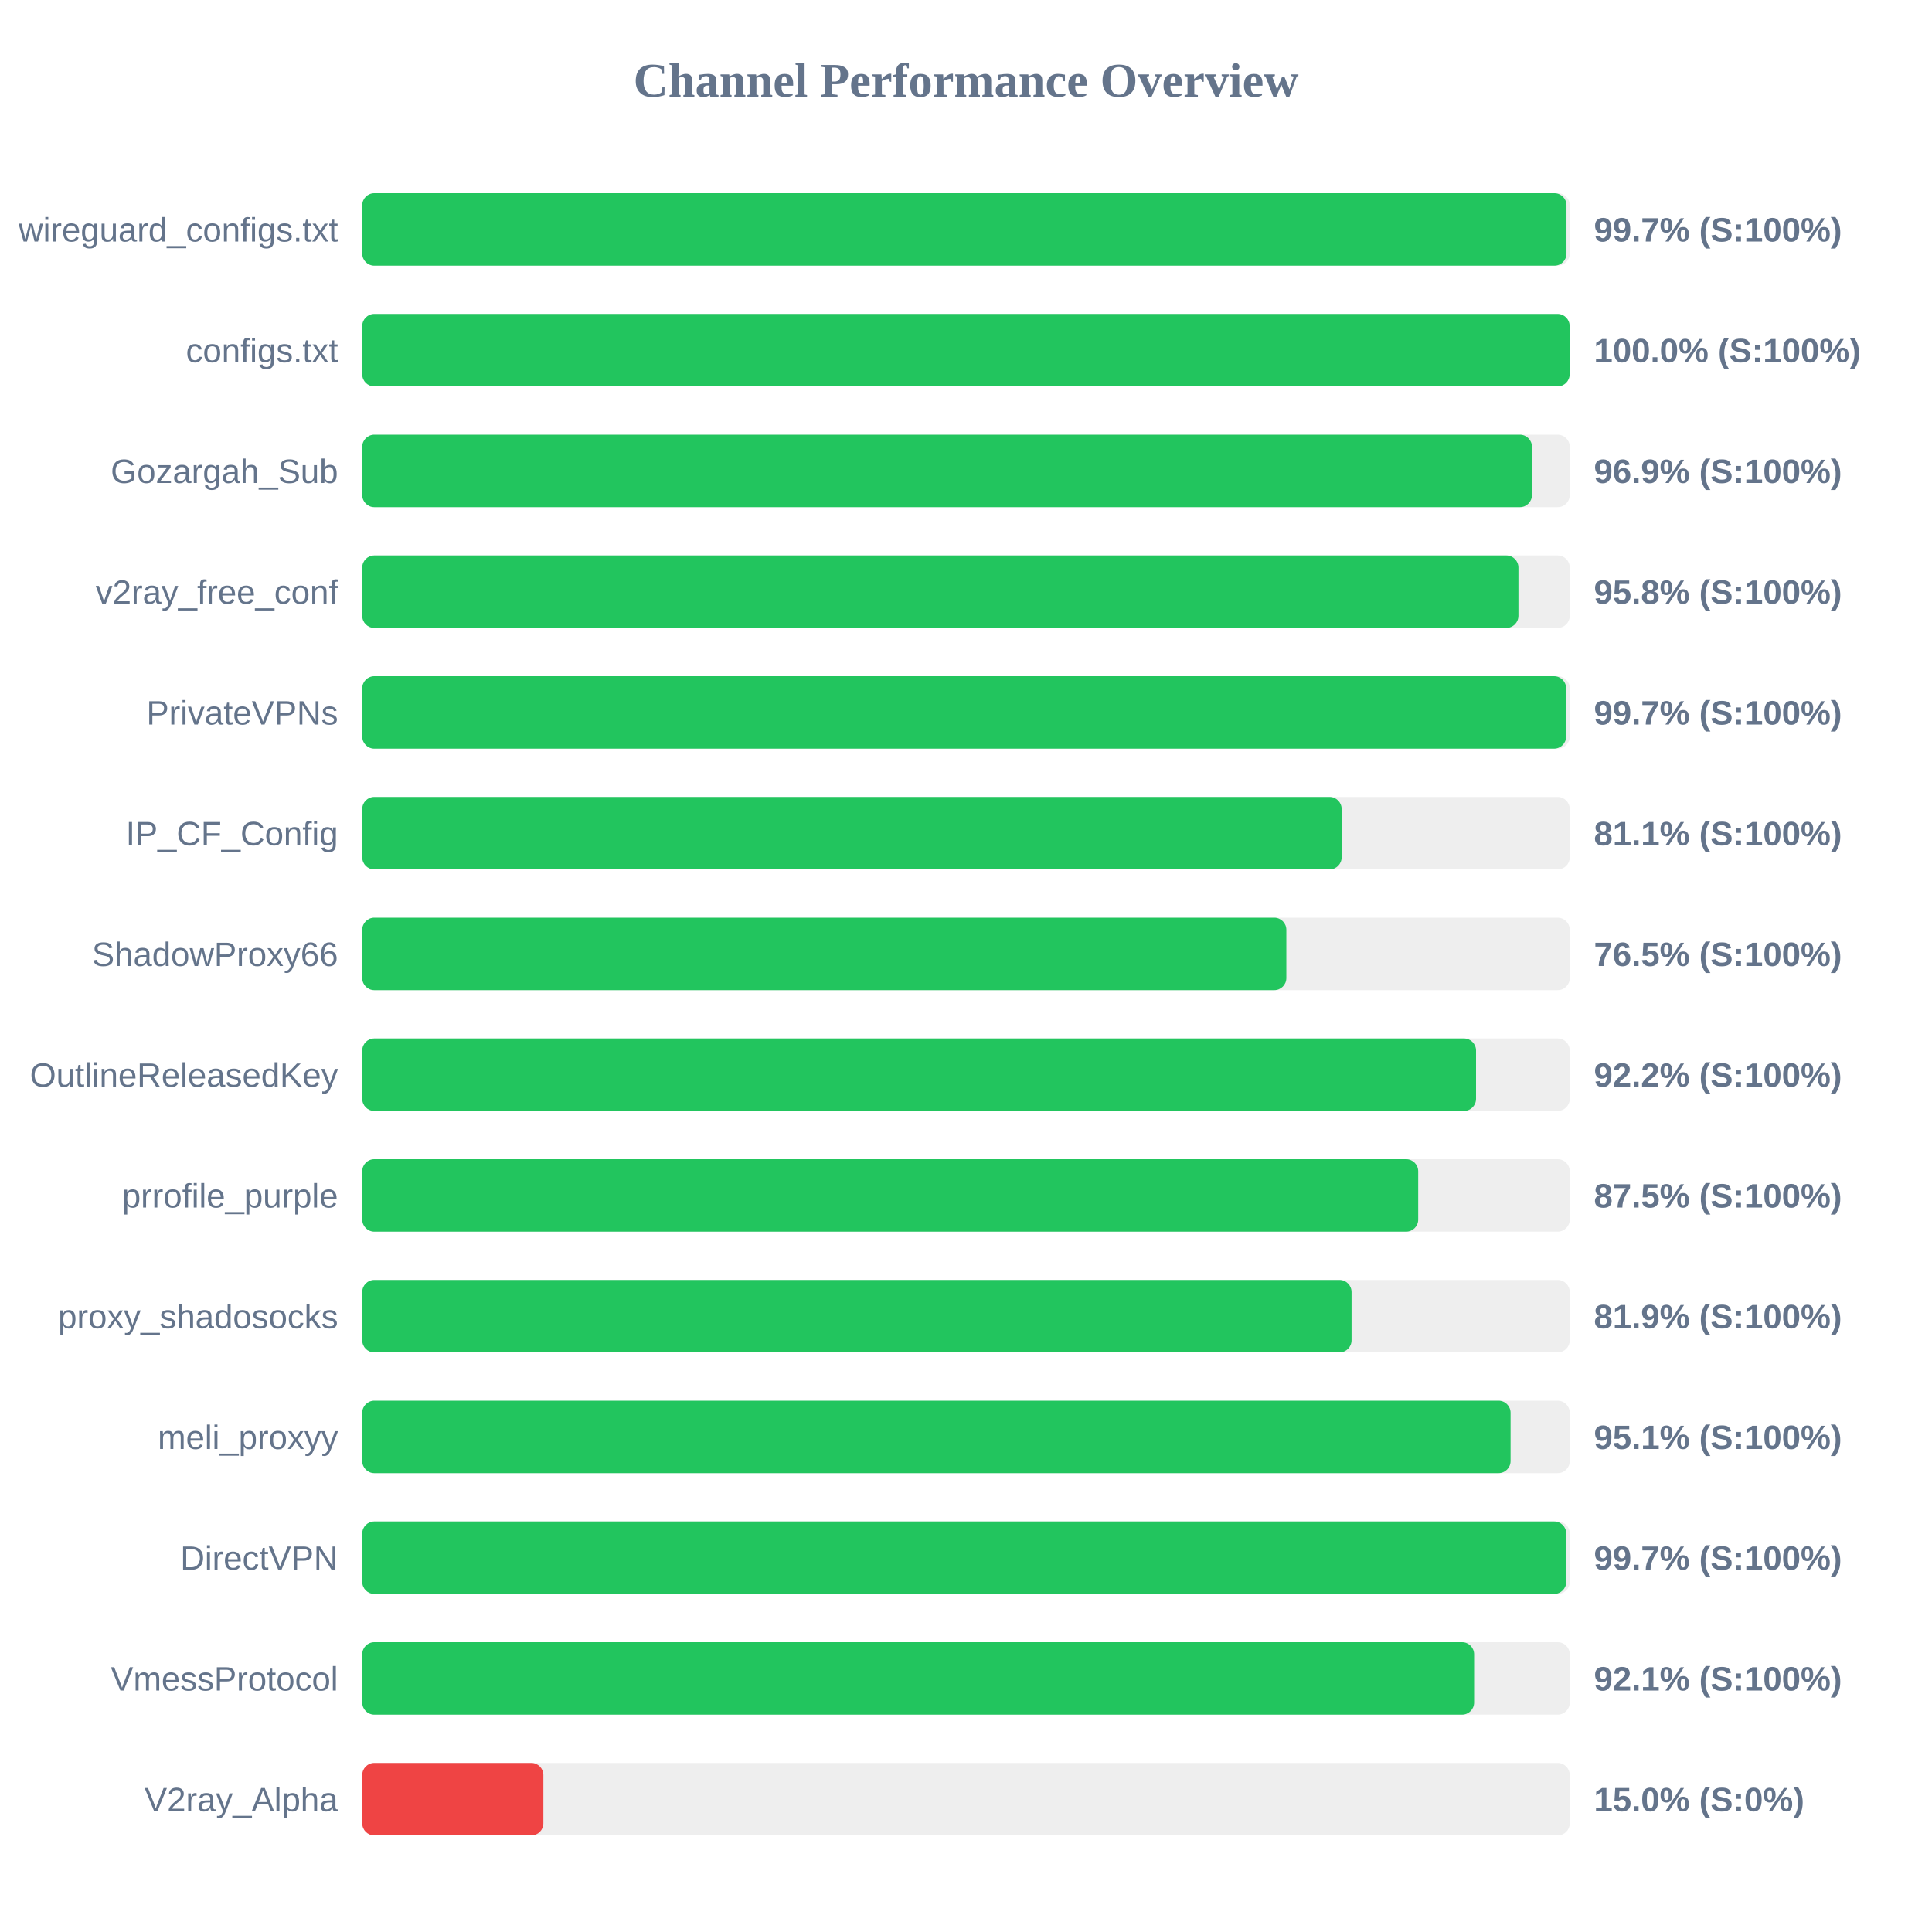
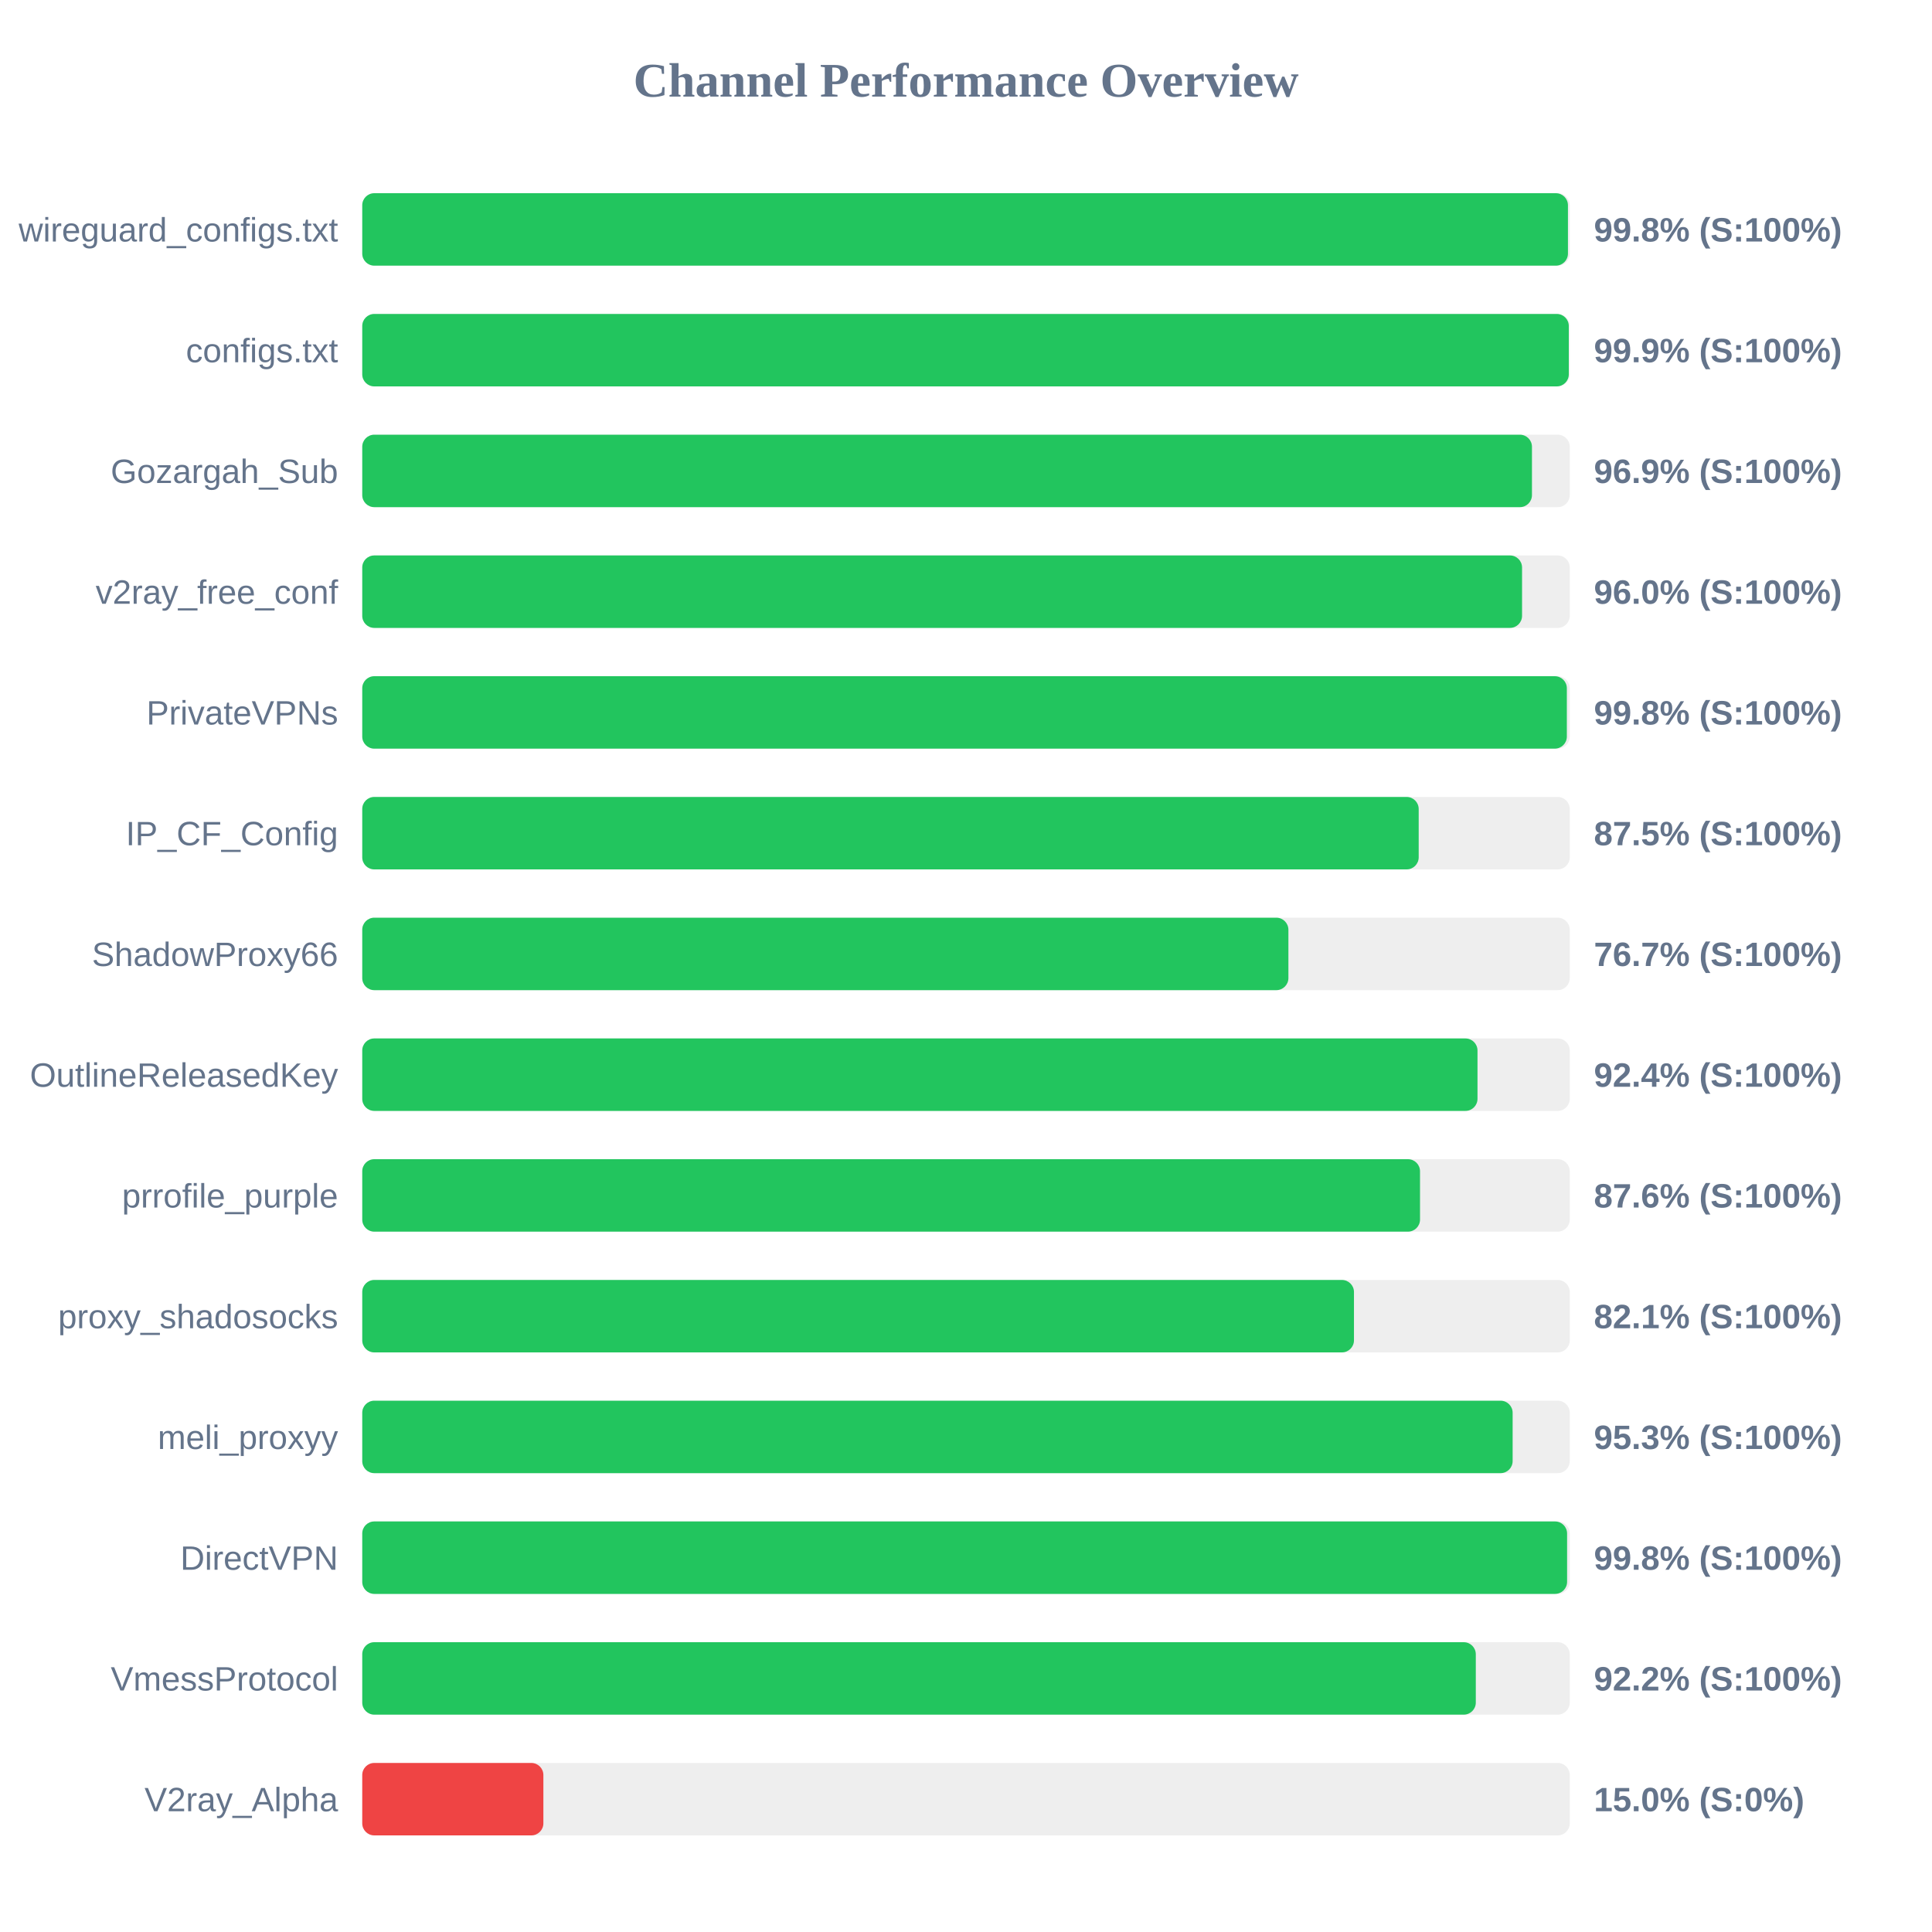
<svg xmlns="http://www.w3.org/2000/svg" width="800" height="800" version="1.1">
  <style>
        .row { font: 14px Arial; fill: #64748b; }
        .score { font: bold 14px Arial; fill: #64748b; }
    </style>
  <text x="400" y="40" text-anchor="middle" font-size="20px" font-weight="bold" fill="#64748b">Channel Performance Overview</text>
  <rect x="150" y="80" width="500" height="30" fill="#eee" rx="5" />
-   <rect x="150" y="80" width="498.65" height="30" fill="#22c55e" rx="5" />
+   <rect x="150" y="80" width="499.25" height="30" fill="#22c55e" rx="5" />
  <text x="140" y="100" text-anchor="end" class="row">wireguard_configs.txt</text>
-   <text x="660" y="100" text-anchor="start" class="score">99.7% (S:100%)</text>
+   <text x="660" y="100" text-anchor="start" class="score">99.8% (S:100%)</text>
  <rect x="150" y="130" width="500" height="30" fill="#eee" rx="5" />
-   <rect x="150" y="130" width="499.95" height="30" fill="#22c55e" rx="5" />
+   <rect x="150" y="130" width="499.6" height="30" fill="#22c55e" rx="5" />
  <text x="140" y="150" text-anchor="end" class="row">configs.txt</text>
-   <text x="660" y="150" text-anchor="start" class="score">100.0% (S:100%)</text>
+   <text x="660" y="150" text-anchor="start" class="score">99.9% (S:100%)</text>
  <rect x="150" y="180" width="500" height="30" fill="#eee" rx="5" />
  <rect x="150" y="180" width="484.35" height="30" fill="#22c55e" rx="5" />
  <text x="140" y="200" text-anchor="end" class="row">Gozargah_Sub</text>
  <text x="660" y="200" text-anchor="start" class="score">96.9% (S:100%)</text>
  <rect x="150" y="230" width="500" height="30" fill="#eee" rx="5" />
-   <rect x="150" y="230" width="478.75" height="30" fill="#22c55e" rx="5" />
+   <rect x="150" y="230" width="480.25" height="30" fill="#22c55e" rx="5" />
  <text x="140" y="250" text-anchor="end" class="row">v2ray_free_conf</text>
-   <text x="660" y="250" text-anchor="start" class="score">95.8% (S:100%)</text>
+   <text x="660" y="250" text-anchor="start" class="score">96.0% (S:100%)</text>
  <rect x="150" y="280" width="500" height="30" fill="#eee" rx="5" />
-   <rect x="150" y="280" width="498.5" height="30" fill="#22c55e" rx="5" />
+   <rect x="150" y="280" width="498.8" height="30" fill="#22c55e" rx="5" />
  <text x="140" y="300" text-anchor="end" class="row">PrivateVPNs</text>
-   <text x="660" y="300" text-anchor="start" class="score">99.7% (S:100%)</text>
+   <text x="660" y="300" text-anchor="start" class="score">99.8% (S:100%)</text>
  <rect x="150" y="330" width="500" height="30" fill="#eee" rx="5" />
-   <rect x="150" y="330" width="405.55" height="30" fill="#22c55e" rx="5" />
+   <rect x="150" y="330" width="437.45" height="30" fill="#22c55e" rx="5" />
  <text x="140" y="350" text-anchor="end" class="row">IP_CF_Config</text>
-   <text x="660" y="350" text-anchor="start" class="score">81.1% (S:100%)</text>
+   <text x="660" y="350" text-anchor="start" class="score">87.5% (S:100%)</text>
  <rect x="150" y="380" width="500" height="30" fill="#eee" rx="5" />
-   <rect x="150" y="380" width="382.65" height="30" fill="#22c55e" rx="5" />
+   <rect x="150" y="380" width="383.5" height="30" fill="#22c55e" rx="5" />
  <text x="140" y="400" text-anchor="end" class="row">ShadowProxy66</text>
-   <text x="660" y="400" text-anchor="start" class="score">76.5% (S:100%)</text>
+   <text x="660" y="400" text-anchor="start" class="score">76.7% (S:100%)</text>
  <rect x="150" y="430" width="500" height="30" fill="#eee" rx="5" />
-   <rect x="150" y="430" width="461.2" height="30" fill="#22c55e" rx="5" />
+   <rect x="150" y="430" width="461.8" height="30" fill="#22c55e" rx="5" />
  <text x="140" y="450" text-anchor="end" class="row">OutlineReleasedKey</text>
-   <text x="660" y="450" text-anchor="start" class="score">92.2% (S:100%)</text>
+   <text x="660" y="450" text-anchor="start" class="score">92.4% (S:100%)</text>
  <rect x="150" y="480" width="500" height="30" fill="#eee" rx="5" />
-   <rect x="150" y="480" width="437.25" height="30" fill="#22c55e" rx="5" />
+   <rect x="150" y="480" width="438.0" height="30" fill="#22c55e" rx="5" />
  <text x="140" y="500" text-anchor="end" class="row">prrofile_purple</text>
-   <text x="660" y="500" text-anchor="start" class="score">87.5% (S:100%)</text>
+   <text x="660" y="500" text-anchor="start" class="score">87.6% (S:100%)</text>
  <rect x="150" y="530" width="500" height="30" fill="#eee" rx="5" />
-   <rect x="150" y="530" width="409.65" height="30" fill="#22c55e" rx="5" />
+   <rect x="150" y="530" width="410.65" height="30" fill="#22c55e" rx="5" />
  <text x="140" y="550" text-anchor="end" class="row">proxy_shadosocks</text>
-   <text x="660" y="550" text-anchor="start" class="score">81.9% (S:100%)</text>
+   <text x="660" y="550" text-anchor="start" class="score">82.1% (S:100%)</text>
  <rect x="150" y="580" width="500" height="30" fill="#eee" rx="5" />
-   <rect x="150" y="580" width="475.5" height="30" fill="#22c55e" rx="5" />
+   <rect x="150" y="580" width="476.35" height="30" fill="#22c55e" rx="5" />
  <text x="140" y="600" text-anchor="end" class="row">meli_proxyy</text>
-   <text x="660" y="600" text-anchor="start" class="score">95.1% (S:100%)</text>
+   <text x="660" y="600" text-anchor="start" class="score">95.3% (S:100%)</text>
  <rect x="150" y="630" width="500" height="30" fill="#eee" rx="5" />
-   <rect x="150" y="630" width="498.55" height="30" fill="#22c55e" rx="5" />
+   <rect x="150" y="630" width="498.9" height="30" fill="#22c55e" rx="5" />
  <text x="140" y="650" text-anchor="end" class="row">DirectVPN</text>
-   <text x="660" y="650" text-anchor="start" class="score">99.7% (S:100%)</text>
+   <text x="660" y="650" text-anchor="start" class="score">99.8% (S:100%)</text>
  <rect x="150" y="680" width="500" height="30" fill="#eee" rx="5" />
-   <rect x="150" y="680" width="460.4" height="30" fill="#22c55e" rx="5" />
+   <rect x="150" y="680" width="461.1" height="30" fill="#22c55e" rx="5" />
  <text x="140" y="700" text-anchor="end" class="row">VmessProtocol</text>
-   <text x="660" y="700" text-anchor="start" class="score">92.1% (S:100%)</text>
+   <text x="660" y="700" text-anchor="start" class="score">92.2% (S:100%)</text>
  <rect x="150" y="730" width="500" height="30" fill="#eee" rx="5" />
  <rect x="150" y="730" width="75.0" height="30" fill="#ef4444" rx="5" />
  <text x="140" y="750" text-anchor="end" class="row">V2ray_Alpha</text>
  <text x="660" y="750" text-anchor="start" class="score">15.0% (S:0%)</text>
</svg>
